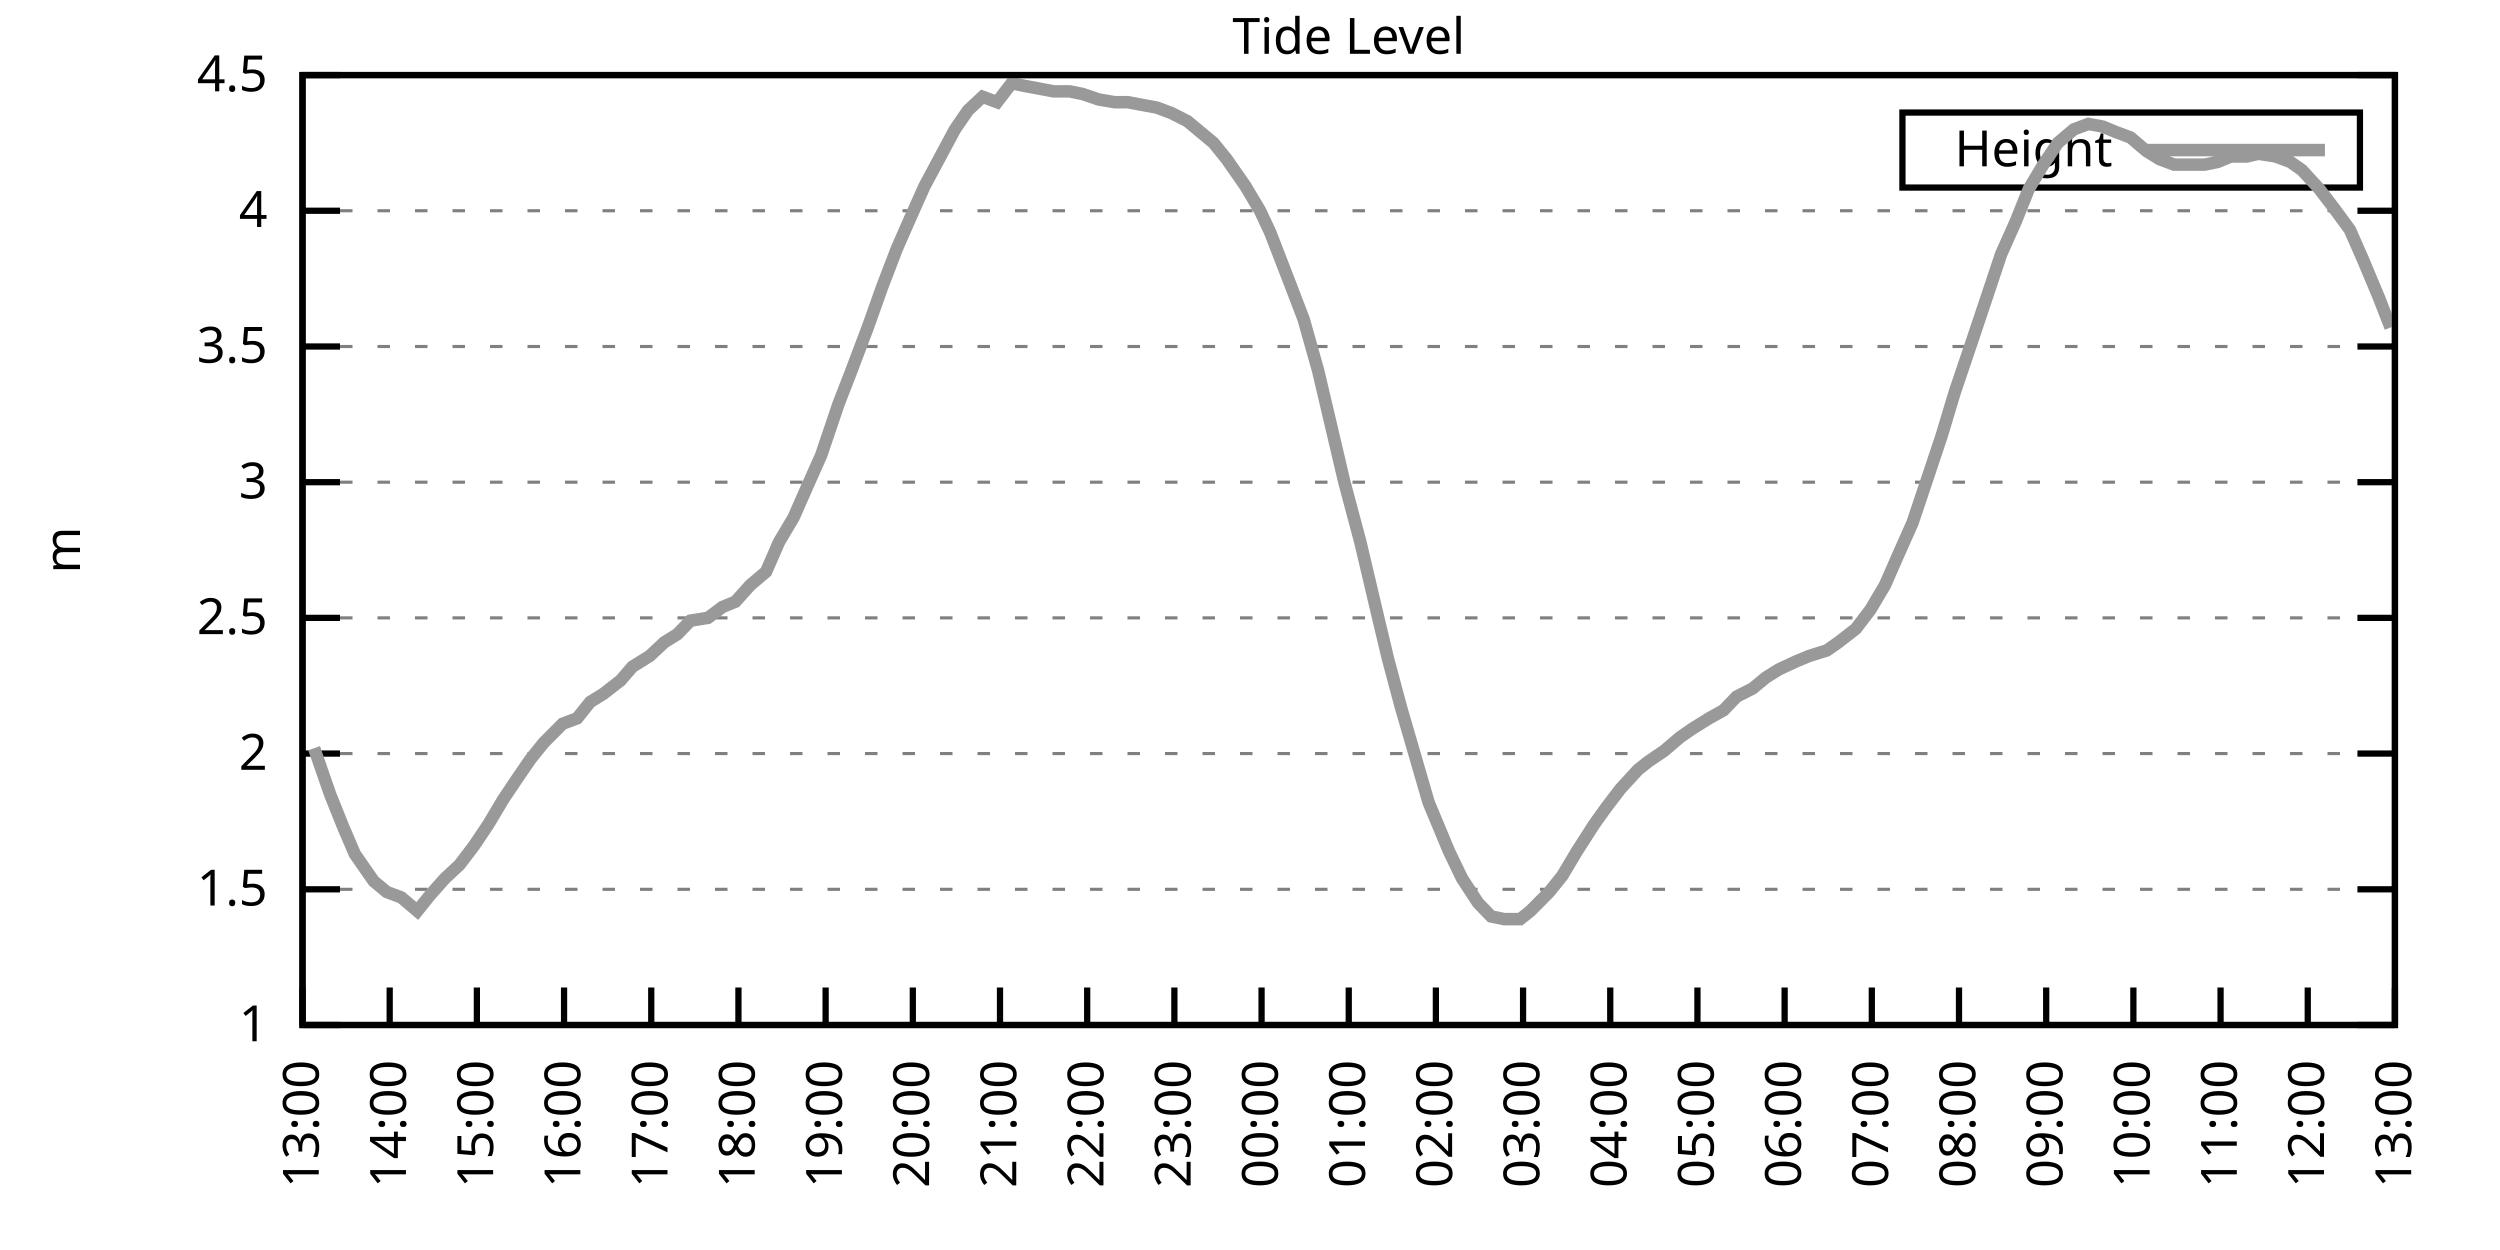
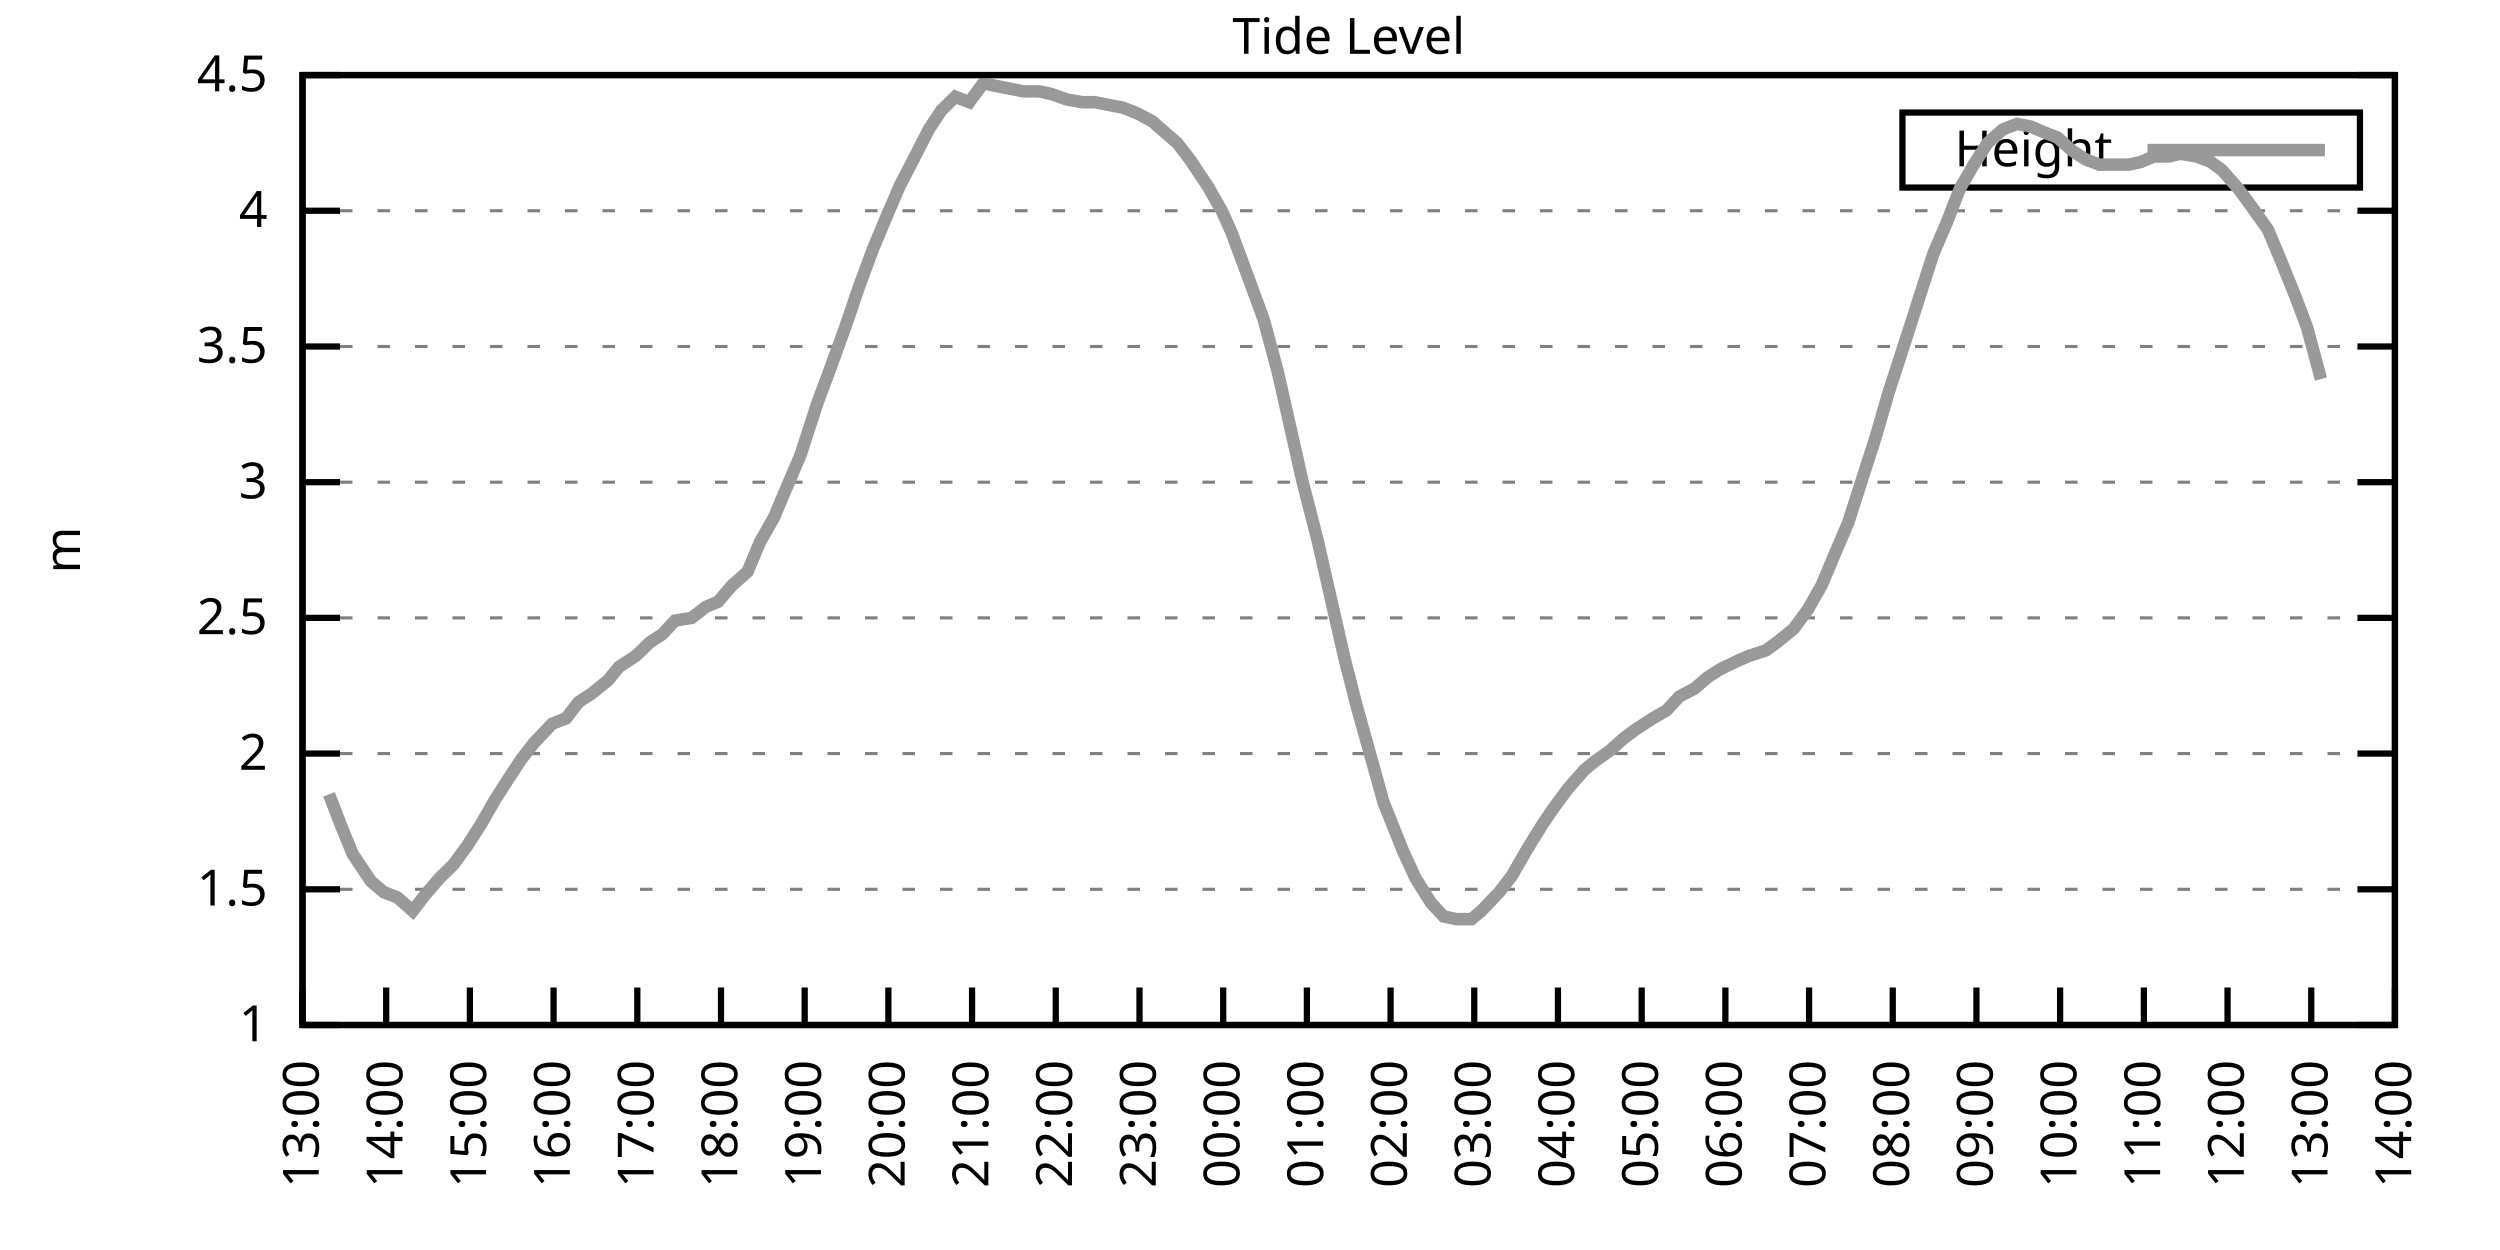
<svg xmlns="http://www.w3.org/2000/svg" xmlns:xlink="http://www.w3.org/1999/xlink" width="400" height="200" viewBox="0 0 400 200">
  <g id="gnuplot_canvas">
    <rect x="0" y="0" width="400" height="200" fill="none" />
    <defs>
      <circle id="gpDot" r="0.5" stroke-width="0.5" stroke="currentColor" />
      <path id="gpPt0" stroke-width="0.333" stroke="currentColor" d="M-1,0 h2 M0,-1 v2" />
      <path id="gpPt1" stroke-width="0.333" stroke="currentColor" d="M-1,-1 L1,1 M1,-1 L-1,1" />
      <path id="gpPt2" stroke-width="0.333" stroke="currentColor" d="M-1,0 L1,0 M0,-1 L0,1 M-1,-1 L1,1 M-1,1 L1,-1" />
      <rect id="gpPt3" stroke-width="0.333" stroke="currentColor" x="-1" y="-1" width="2" height="2" />
      <rect id="gpPt4" stroke-width="0.333" stroke="currentColor" fill="currentColor" x="-1" y="-1" width="2" height="2" />
      <circle id="gpPt5" stroke-width="0.333" stroke="currentColor" cx="0" cy="0" r="1" />
      <use xlink:href="#gpPt5" id="gpPt6" fill="currentColor" stroke="none" />
      <path id="gpPt7" stroke-width="0.333" stroke="currentColor" d="M0,-1.33 L-1.33,0.67 L1.33,0.67 z" />
      <use xlink:href="#gpPt7" id="gpPt8" fill="currentColor" stroke="none" />
      <use xlink:href="#gpPt7" id="gpPt9" stroke="currentColor" transform="rotate(180)" />
      <use xlink:href="#gpPt9" id="gpPt10" fill="currentColor" stroke="none" />
      <use xlink:href="#gpPt3" id="gpPt11" stroke="currentColor" transform="rotate(45)" />
      <use xlink:href="#gpPt11" id="gpPt12" fill="currentColor" stroke="none" />
      <path id="gpPt13" stroke-width="0.333" stroke="currentColor" d="M0,1.330 L1.265,0.411 L0.782,-1.067 L-0.782,-1.076 L-1.265,0.411 z" />
      <use xlink:href="#gpPt13" id="gpPt14" fill="currentColor" stroke="none" />
      <filter id="textbox" filterUnits="objectBoundingBox" x="0" y="0" height="1" width="1">
        <feFlood flood-color="white" flood-opacity="1" result="bgnd" />
        <feComposite in="SourceGraphic" in2="bgnd" operator="atop" />
      </filter>
      <filter id="greybox" filterUnits="objectBoundingBox" x="0" y="0" height="1" width="1">
        <feFlood flood-color="lightgrey" flood-opacity="1" result="grey" />
        <feComposite in="SourceGraphic" in2="grey" operator="atop" />
      </filter>
    </defs>
    <g fill="none" color="white" stroke="currentColor" stroke-width="1.00" stroke-linecap="butt" stroke-linejoin="miter">
</g>
    <g fill="none" color="black" stroke="currentColor" stroke-width="1.00" stroke-linecap="butt" stroke-linejoin="miter">
      <g stroke="none" shape-rendering="crispEdges">
        <polygon fill="rgb(255, 255, 255)" points="48.40,164.00 383.18,164.00 383.18,12.02 48.40,12.02 " />
      </g>
    </g>
    <g fill="none" color="black" stroke="currentColor" stroke-width="1.00" stroke-linecap="butt" stroke-linejoin="miter">
</g>
    <g fill="none" color="black" stroke="black" stroke-width="0.50" stroke-linecap="butt" stroke-linejoin="miter">
</g>
    <g fill="none" color="gray" stroke="currentColor" stroke-width="0.50" stroke-linecap="butt" stroke-linejoin="miter">
      <path stroke="gray" stroke-dasharray="2,4" class="gridline" d="M48.40,164.00 L383.19,164.00  " />
    </g>
    <g fill="none" color="gray" stroke="gray" stroke-width="1.00" stroke-linecap="butt" stroke-linejoin="miter">
</g>
    <g fill="none" color="black" stroke="currentColor" stroke-width="1.00" stroke-linecap="butt" stroke-linejoin="miter">
      <path stroke="black" d="M48.40,164.00 L54.40,164.00 M383.19,164.00 L377.19,164.00  " />
      <g transform="translate(42.80,166.60)" stroke="none" fill="black" font-family="Sans" font-size="8.00" text-anchor="end">
        <text>
          <tspan font-family="Sans"> 1</tspan>
        </text>
      </g>
    </g>
    <g fill="none" color="black" stroke="currentColor" stroke-width="1.00" stroke-linecap="butt" stroke-linejoin="miter">
</g>
    <g fill="none" color="black" stroke="black" stroke-width="0.50" stroke-linecap="butt" stroke-linejoin="miter">
</g>
    <g fill="none" color="gray" stroke="currentColor" stroke-width="0.50" stroke-linecap="butt" stroke-linejoin="miter">
      <path stroke="gray" stroke-dasharray="2,4" class="gridline" d="M48.40,142.29 L383.19,142.29  " />
    </g>
    <g fill="none" color="gray" stroke="gray" stroke-width="1.00" stroke-linecap="butt" stroke-linejoin="miter">
</g>
    <g fill="none" color="black" stroke="currentColor" stroke-width="1.00" stroke-linecap="butt" stroke-linejoin="miter">
      <path stroke="black" d="M48.40,142.29 L54.40,142.29 M383.19,142.29 L377.19,142.29  " />
      <g transform="translate(42.80,144.89)" stroke="none" fill="black" font-family="Sans" font-size="8.00" text-anchor="end">
        <text>
          <tspan font-family="Sans"> 1.5</tspan>
        </text>
      </g>
    </g>
    <g fill="none" color="black" stroke="currentColor" stroke-width="1.00" stroke-linecap="butt" stroke-linejoin="miter">
</g>
    <g fill="none" color="black" stroke="black" stroke-width="0.50" stroke-linecap="butt" stroke-linejoin="miter">
</g>
    <g fill="none" color="gray" stroke="currentColor" stroke-width="0.50" stroke-linecap="butt" stroke-linejoin="miter">
      <path stroke="gray" stroke-dasharray="2,4" class="gridline" d="M48.40,120.57 L383.19,120.57  " />
    </g>
    <g fill="none" color="gray" stroke="gray" stroke-width="1.00" stroke-linecap="butt" stroke-linejoin="miter">
</g>
    <g fill="none" color="black" stroke="currentColor" stroke-width="1.00" stroke-linecap="butt" stroke-linejoin="miter">
      <path stroke="black" d="M48.40,120.57 L54.40,120.57 M383.19,120.57 L377.19,120.57  " />
      <g transform="translate(42.80,123.17)" stroke="none" fill="black" font-family="Sans" font-size="8.00" text-anchor="end">
        <text>
          <tspan font-family="Sans"> 2</tspan>
        </text>
      </g>
    </g>
    <g fill="none" color="black" stroke="currentColor" stroke-width="1.00" stroke-linecap="butt" stroke-linejoin="miter">
</g>
    <g fill="none" color="black" stroke="black" stroke-width="0.50" stroke-linecap="butt" stroke-linejoin="miter">
</g>
    <g fill="none" color="gray" stroke="currentColor" stroke-width="0.50" stroke-linecap="butt" stroke-linejoin="miter">
      <path stroke="gray" stroke-dasharray="2,4" class="gridline" d="M48.40,98.86 L383.19,98.86  " />
    </g>
    <g fill="none" color="gray" stroke="gray" stroke-width="1.00" stroke-linecap="butt" stroke-linejoin="miter">
</g>
    <g fill="none" color="black" stroke="currentColor" stroke-width="1.00" stroke-linecap="butt" stroke-linejoin="miter">
      <path stroke="black" d="M48.40,98.86 L54.40,98.86 M383.19,98.86 L377.19,98.86  " />
      <g transform="translate(42.80,101.46)" stroke="none" fill="black" font-family="Sans" font-size="8.00" text-anchor="end">
        <text>
          <tspan font-family="Sans"> 2.5</tspan>
        </text>
      </g>
    </g>
    <g fill="none" color="black" stroke="currentColor" stroke-width="1.00" stroke-linecap="butt" stroke-linejoin="miter">
</g>
    <g fill="none" color="black" stroke="black" stroke-width="0.50" stroke-linecap="butt" stroke-linejoin="miter">
</g>
    <g fill="none" color="gray" stroke="currentColor" stroke-width="0.50" stroke-linecap="butt" stroke-linejoin="miter">
      <path stroke="gray" stroke-dasharray="2,4" class="gridline" d="M48.40,77.15 L383.19,77.15  " />
    </g>
    <g fill="none" color="gray" stroke="gray" stroke-width="1.00" stroke-linecap="butt" stroke-linejoin="miter">
</g>
    <g fill="none" color="black" stroke="currentColor" stroke-width="1.00" stroke-linecap="butt" stroke-linejoin="miter">
      <path stroke="black" d="M48.40,77.15 L54.40,77.15 M383.19,77.15 L377.19,77.15  " />
      <g transform="translate(42.80,79.75)" stroke="none" fill="black" font-family="Sans" font-size="8.00" text-anchor="end">
        <text>
          <tspan font-family="Sans"> 3</tspan>
        </text>
      </g>
    </g>
    <g fill="none" color="black" stroke="currentColor" stroke-width="1.00" stroke-linecap="butt" stroke-linejoin="miter">
</g>
    <g fill="none" color="black" stroke="black" stroke-width="0.50" stroke-linecap="butt" stroke-linejoin="miter">
</g>
    <g fill="none" color="gray" stroke="currentColor" stroke-width="0.50" stroke-linecap="butt" stroke-linejoin="miter">
      <path stroke="gray" stroke-dasharray="2,4" class="gridline" d="M48.40,55.44 L383.19,55.44  " />
    </g>
    <g fill="none" color="gray" stroke="gray" stroke-width="1.00" stroke-linecap="butt" stroke-linejoin="miter">
</g>
    <g fill="none" color="black" stroke="currentColor" stroke-width="1.00" stroke-linecap="butt" stroke-linejoin="miter">
      <path stroke="black" d="M48.40,55.44 L54.40,55.44 M383.19,55.44 L377.19,55.44  " />
      <g transform="translate(42.80,58.04)" stroke="none" fill="black" font-family="Sans" font-size="8.00" text-anchor="end">
        <text>
          <tspan font-family="Sans"> 3.5</tspan>
        </text>
      </g>
    </g>
    <g fill="none" color="black" stroke="currentColor" stroke-width="1.00" stroke-linecap="butt" stroke-linejoin="miter">
</g>
    <g fill="none" color="black" stroke="black" stroke-width="0.50" stroke-linecap="butt" stroke-linejoin="miter">
</g>
    <g fill="none" color="gray" stroke="currentColor" stroke-width="0.50" stroke-linecap="butt" stroke-linejoin="miter">
      <path stroke="gray" stroke-dasharray="2,4" class="gridline" d="M48.40,33.72 L383.19,33.72  " />
    </g>
    <g fill="none" color="gray" stroke="gray" stroke-width="1.00" stroke-linecap="butt" stroke-linejoin="miter">
</g>
    <g fill="none" color="black" stroke="currentColor" stroke-width="1.00" stroke-linecap="butt" stroke-linejoin="miter">
      <path stroke="black" d="M48.40,33.72 L54.40,33.72 M383.19,33.72 L377.19,33.72  " />
      <g transform="translate(42.80,36.32)" stroke="none" fill="black" font-family="Sans" font-size="8.00" text-anchor="end">
        <text>
          <tspan font-family="Sans"> 4</tspan>
        </text>
      </g>
    </g>
    <g fill="none" color="black" stroke="currentColor" stroke-width="1.00" stroke-linecap="butt" stroke-linejoin="miter">
</g>
    <g fill="none" color="black" stroke="black" stroke-width="0.50" stroke-linecap="butt" stroke-linejoin="miter">
</g>
    <g fill="none" color="gray" stroke="currentColor" stroke-width="0.50" stroke-linecap="butt" stroke-linejoin="miter">
      <path stroke="gray" stroke-dasharray="2,4" class="gridline" d="M48.40,12.01 L383.19,12.01  " />
    </g>
    <g fill="none" color="gray" stroke="gray" stroke-width="1.00" stroke-linecap="butt" stroke-linejoin="miter">
</g>
    <g fill="none" color="black" stroke="currentColor" stroke-width="1.00" stroke-linecap="butt" stroke-linejoin="miter">
      <path stroke="black" d="M48.40,12.01 L54.40,12.01 M383.19,12.01 L377.19,12.01  " />
      <g transform="translate(42.80,14.61)" stroke="none" fill="black" font-family="Sans" font-size="8.00" text-anchor="end">
        <text>
          <tspan font-family="Sans"> 4.5</tspan>
        </text>
      </g>
    </g>
    <g fill="none" color="black" stroke="currentColor" stroke-width="1.00" stroke-linecap="butt" stroke-linejoin="miter">
      <path stroke="black" d="M48.40,164.00 L48.40,158.00  " />
      <g transform="translate(51.00,169.60) rotate(270.00)" stroke="none" fill="black" font-family="Sans" font-size="8.00" text-anchor="end">
        <text>
          <tspan font-family="Sans">13:00</tspan>
        </text>
      </g>
    </g>
    <g fill="none" color="black" stroke="currentColor" stroke-width="1.00" stroke-linecap="butt" stroke-linejoin="miter">
-       <path stroke="black" d="M62.35,164.00 L62.35,158.00  " />
-       <g transform="translate(64.95,169.60) rotate(270.00)" stroke="none" fill="black" font-family="Sans" font-size="8.00" text-anchor="end">
+       <path stroke="black" d="M61.79,164.00 L61.79,158.00  " />
+       <g transform="translate(64.39,169.60) rotate(270.00)" stroke="none" fill="black" font-family="Sans" font-size="8.00" text-anchor="end">
        <text>
          <tspan font-family="Sans">14:00</tspan>
        </text>
      </g>
    </g>
    <g fill="none" color="black" stroke="currentColor" stroke-width="1.00" stroke-linecap="butt" stroke-linejoin="miter">
-       <path stroke="black" d="M76.30,164.00 L76.30,158.00  " />
-       <g transform="translate(78.90,169.60) rotate(270.00)" stroke="none" fill="black" font-family="Sans" font-size="8.00" text-anchor="end">
+       <path stroke="black" d="M75.18,164.00 L75.18,158.00  " />
+       <g transform="translate(77.78,169.60) rotate(270.00)" stroke="none" fill="black" font-family="Sans" font-size="8.00" text-anchor="end">
        <text>
          <tspan font-family="Sans">15:00</tspan>
        </text>
      </g>
    </g>
    <g fill="none" color="black" stroke="currentColor" stroke-width="1.00" stroke-linecap="butt" stroke-linejoin="miter">
-       <path stroke="black" d="M90.25,164.00 L90.25,158.00  " />
-       <g transform="translate(92.85,169.60) rotate(270.00)" stroke="none" fill="black" font-family="Sans" font-size="8.00" text-anchor="end">
+       <path stroke="black" d="M88.57,164.00 L88.57,158.00  " />
+       <g transform="translate(91.17,169.60) rotate(270.00)" stroke="none" fill="black" font-family="Sans" font-size="8.00" text-anchor="end">
        <text>
          <tspan font-family="Sans">16:00</tspan>
        </text>
      </g>
    </g>
    <g fill="none" color="black" stroke="currentColor" stroke-width="1.00" stroke-linecap="butt" stroke-linejoin="miter">
-       <path stroke="black" d="M104.20,164.00 L104.20,158.00  " />
-       <g transform="translate(106.80,169.60) rotate(270.00)" stroke="none" fill="black" font-family="Sans" font-size="8.00" text-anchor="end">
+       <path stroke="black" d="M101.97,164.00 L101.97,158.00  " />
+       <g transform="translate(104.57,169.60) rotate(270.00)" stroke="none" fill="black" font-family="Sans" font-size="8.00" text-anchor="end">
        <text>
          <tspan font-family="Sans">17:00</tspan>
        </text>
      </g>
    </g>
    <g fill="none" color="black" stroke="currentColor" stroke-width="1.00" stroke-linecap="butt" stroke-linejoin="miter">
-       <path stroke="black" d="M118.15,164.00 L118.15,158.00  " />
-       <g transform="translate(120.75,169.60) rotate(270.00)" stroke="none" fill="black" font-family="Sans" font-size="8.00" text-anchor="end">
+       <path stroke="black" d="M115.36,164.00 L115.36,158.00  " />
+       <g transform="translate(117.96,169.60) rotate(270.00)" stroke="none" fill="black" font-family="Sans" font-size="8.00" text-anchor="end">
        <text>
          <tspan font-family="Sans">18:00</tspan>
        </text>
      </g>
    </g>
    <g fill="none" color="black" stroke="currentColor" stroke-width="1.00" stroke-linecap="butt" stroke-linejoin="miter">
-       <path stroke="black" d="M132.10,164.00 L132.10,158.00  " />
-       <g transform="translate(134.70,169.60) rotate(270.00)" stroke="none" fill="black" font-family="Sans" font-size="8.00" text-anchor="end">
+       <path stroke="black" d="M128.75,164.00 L128.75,158.00  " />
+       <g transform="translate(131.35,169.60) rotate(270.00)" stroke="none" fill="black" font-family="Sans" font-size="8.00" text-anchor="end">
        <text>
          <tspan font-family="Sans">19:00</tspan>
        </text>
      </g>
    </g>
    <g fill="none" color="black" stroke="currentColor" stroke-width="1.00" stroke-linecap="butt" stroke-linejoin="miter">
-       <path stroke="black" d="M146.05,164.00 L146.05,158.00  " />
-       <g transform="translate(148.65,169.60) rotate(270.00)" stroke="none" fill="black" font-family="Sans" font-size="8.00" text-anchor="end">
+       <path stroke="black" d="M142.14,164.00 L142.14,158.00  " />
+       <g transform="translate(144.74,169.60) rotate(270.00)" stroke="none" fill="black" font-family="Sans" font-size="8.00" text-anchor="end">
        <text>
          <tspan font-family="Sans">20:00</tspan>
        </text>
      </g>
    </g>
    <g fill="none" color="black" stroke="currentColor" stroke-width="1.00" stroke-linecap="butt" stroke-linejoin="miter">
-       <path stroke="black" d="M160.00,164.00 L160.00,158.00  " />
-       <g transform="translate(162.60,169.60) rotate(270.00)" stroke="none" fill="black" font-family="Sans" font-size="8.00" text-anchor="end">
+       <path stroke="black" d="M155.53,164.00 L155.53,158.00  " />
+       <g transform="translate(158.13,169.60) rotate(270.00)" stroke="none" fill="black" font-family="Sans" font-size="8.00" text-anchor="end">
        <text>
          <tspan font-family="Sans">21:00</tspan>
        </text>
      </g>
    </g>
    <g fill="none" color="black" stroke="currentColor" stroke-width="1.00" stroke-linecap="butt" stroke-linejoin="miter">
-       <path stroke="black" d="M173.95,164.00 L173.95,158.00  " />
-       <g transform="translate(176.55,169.60) rotate(270.00)" stroke="none" fill="black" font-family="Sans" font-size="8.00" text-anchor="end">
+       <path stroke="black" d="M168.92,164.00 L168.92,158.00  " />
+       <g transform="translate(171.52,169.60) rotate(270.00)" stroke="none" fill="black" font-family="Sans" font-size="8.00" text-anchor="end">
        <text>
          <tspan font-family="Sans">22:00</tspan>
        </text>
      </g>
    </g>
    <g fill="none" color="black" stroke="currentColor" stroke-width="1.00" stroke-linecap="butt" stroke-linejoin="miter">
-       <path stroke="black" d="M187.90,164.00 L187.90,158.00  " />
-       <g transform="translate(190.50,169.60) rotate(270.00)" stroke="none" fill="black" font-family="Sans" font-size="8.00" text-anchor="end">
+       <path stroke="black" d="M182.32,164.00 L182.32,158.00  " />
+       <g transform="translate(184.92,169.60) rotate(270.00)" stroke="none" fill="black" font-family="Sans" font-size="8.00" text-anchor="end">
        <text>
          <tspan font-family="Sans">23:00</tspan>
        </text>
      </g>
    </g>
    <g fill="none" color="black" stroke="currentColor" stroke-width="1.00" stroke-linecap="butt" stroke-linejoin="miter">
-       <path stroke="black" d="M201.85,164.00 L201.85,158.00  " />
-       <g transform="translate(204.45,169.60) rotate(270.00)" stroke="none" fill="black" font-family="Sans" font-size="8.00" text-anchor="end">
+       <path stroke="black" d="M195.71,164.00 L195.71,158.00  " />
+       <g transform="translate(198.31,169.60) rotate(270.00)" stroke="none" fill="black" font-family="Sans" font-size="8.00" text-anchor="end">
        <text>
          <tspan font-family="Sans">00:00</tspan>
        </text>
      </g>
    </g>
    <g fill="none" color="black" stroke="currentColor" stroke-width="1.00" stroke-linecap="butt" stroke-linejoin="miter">
-       <path stroke="black" d="M215.80,164.00 L215.80,158.00  " />
-       <g transform="translate(218.40,169.60) rotate(270.00)" stroke="none" fill="black" font-family="Sans" font-size="8.00" text-anchor="end">
+       <path stroke="black" d="M209.10,164.00 L209.10,158.00  " />
+       <g transform="translate(211.70,169.60) rotate(270.00)" stroke="none" fill="black" font-family="Sans" font-size="8.00" text-anchor="end">
        <text>
          <tspan font-family="Sans">01:00</tspan>
        </text>
      </g>
    </g>
    <g fill="none" color="black" stroke="currentColor" stroke-width="1.00" stroke-linecap="butt" stroke-linejoin="miter">
-       <path stroke="black" d="M229.74,164.00 L229.74,158.00  " />
-       <g transform="translate(232.34,169.60) rotate(270.00)" stroke="none" fill="black" font-family="Sans" font-size="8.00" text-anchor="end">
+       <path stroke="black" d="M222.49,164.00 L222.49,158.00  " />
+       <g transform="translate(225.09,169.60) rotate(270.00)" stroke="none" fill="black" font-family="Sans" font-size="8.00" text-anchor="end">
        <text>
          <tspan font-family="Sans">02:00</tspan>
        </text>
      </g>
    </g>
    <g fill="none" color="black" stroke="currentColor" stroke-width="1.00" stroke-linecap="butt" stroke-linejoin="miter">
-       <path stroke="black" d="M243.69,164.00 L243.69,158.00  " />
-       <g transform="translate(246.29,169.60) rotate(270.00)" stroke="none" fill="black" font-family="Sans" font-size="8.00" text-anchor="end">
+       <path stroke="black" d="M235.88,164.00 L235.88,158.00  " />
+       <g transform="translate(238.48,169.60) rotate(270.00)" stroke="none" fill="black" font-family="Sans" font-size="8.00" text-anchor="end">
        <text>
          <tspan font-family="Sans">03:00</tspan>
        </text>
      </g>
    </g>
    <g fill="none" color="black" stroke="currentColor" stroke-width="1.00" stroke-linecap="butt" stroke-linejoin="miter">
-       <path stroke="black" d="M257.64,164.00 L257.64,158.00  " />
-       <g transform="translate(260.24,169.60) rotate(270.00)" stroke="none" fill="black" font-family="Sans" font-size="8.00" text-anchor="end">
+       <path stroke="black" d="M249.27,164.00 L249.27,158.00  " />
+       <g transform="translate(251.87,169.60) rotate(270.00)" stroke="none" fill="black" font-family="Sans" font-size="8.00" text-anchor="end">
        <text>
          <tspan font-family="Sans">04:00</tspan>
        </text>
      </g>
    </g>
    <g fill="none" color="black" stroke="currentColor" stroke-width="1.00" stroke-linecap="butt" stroke-linejoin="miter">
-       <path stroke="black" d="M271.59,164.00 L271.59,158.00  " />
-       <g transform="translate(274.19,169.60) rotate(270.00)" stroke="none" fill="black" font-family="Sans" font-size="8.00" text-anchor="end">
+       <path stroke="black" d="M262.67,164.00 L262.67,158.00  " />
+       <g transform="translate(265.27,169.60) rotate(270.00)" stroke="none" fill="black" font-family="Sans" font-size="8.00" text-anchor="end">
        <text>
          <tspan font-family="Sans">05:00</tspan>
        </text>
      </g>
    </g>
    <g fill="none" color="black" stroke="currentColor" stroke-width="1.00" stroke-linecap="butt" stroke-linejoin="miter">
-       <path stroke="black" d="M285.54,164.00 L285.54,158.00  " />
-       <g transform="translate(288.14,169.60) rotate(270.00)" stroke="none" fill="black" font-family="Sans" font-size="8.00" text-anchor="end">
+       <path stroke="black" d="M276.06,164.00 L276.06,158.00  " />
+       <g transform="translate(278.66,169.60) rotate(270.00)" stroke="none" fill="black" font-family="Sans" font-size="8.00" text-anchor="end">
        <text>
          <tspan font-family="Sans">06:00</tspan>
        </text>
      </g>
    </g>
    <g fill="none" color="black" stroke="currentColor" stroke-width="1.00" stroke-linecap="butt" stroke-linejoin="miter">
-       <path stroke="black" d="M299.49,164.00 L299.49,158.00  " />
-       <g transform="translate(302.09,169.60) rotate(270.00)" stroke="none" fill="black" font-family="Sans" font-size="8.00" text-anchor="end">
+       <path stroke="black" d="M289.45,164.00 L289.45,158.00  " />
+       <g transform="translate(292.05,169.60) rotate(270.00)" stroke="none" fill="black" font-family="Sans" font-size="8.00" text-anchor="end">
        <text>
          <tspan font-family="Sans">07:00</tspan>
        </text>
      </g>
    </g>
    <g fill="none" color="black" stroke="currentColor" stroke-width="1.00" stroke-linecap="butt" stroke-linejoin="miter">
-       <path stroke="black" d="M313.44,164.00 L313.44,158.00  " />
-       <g transform="translate(316.04,169.60) rotate(270.00)" stroke="none" fill="black" font-family="Sans" font-size="8.00" text-anchor="end">
+       <path stroke="black" d="M302.84,164.00 L302.84,158.00  " />
+       <g transform="translate(305.44,169.60) rotate(270.00)" stroke="none" fill="black" font-family="Sans" font-size="8.00" text-anchor="end">
        <text>
          <tspan font-family="Sans">08:00</tspan>
        </text>
      </g>
    </g>
    <g fill="none" color="black" stroke="currentColor" stroke-width="1.00" stroke-linecap="butt" stroke-linejoin="miter">
-       <path stroke="black" d="M327.39,164.00 L327.39,158.00  " />
-       <g transform="translate(329.99,169.60) rotate(270.00)" stroke="none" fill="black" font-family="Sans" font-size="8.00" text-anchor="end">
+       <path stroke="black" d="M316.23,164.00 L316.23,158.00  " />
+       <g transform="translate(318.83,169.60) rotate(270.00)" stroke="none" fill="black" font-family="Sans" font-size="8.00" text-anchor="end">
        <text>
          <tspan font-family="Sans">09:00</tspan>
        </text>
      </g>
    </g>
    <g fill="none" color="black" stroke="currentColor" stroke-width="1.00" stroke-linecap="butt" stroke-linejoin="miter">
-       <path stroke="black" d="M341.34,164.00 L341.34,158.00  " />
-       <g transform="translate(343.94,169.60) rotate(270.00)" stroke="none" fill="black" font-family="Sans" font-size="8.00" text-anchor="end">
+       <path stroke="black" d="M329.62,164.00 L329.62,158.00  " />
+       <g transform="translate(332.22,169.60) rotate(270.00)" stroke="none" fill="black" font-family="Sans" font-size="8.00" text-anchor="end">
        <text>
          <tspan font-family="Sans">10:00</tspan>
        </text>
      </g>
    </g>
    <g fill="none" color="black" stroke="currentColor" stroke-width="1.00" stroke-linecap="butt" stroke-linejoin="miter">
-       <path stroke="black" d="M355.29,164.00 L355.29,158.00  " />
-       <g transform="translate(357.89,169.60) rotate(270.00)" stroke="none" fill="black" font-family="Sans" font-size="8.00" text-anchor="end">
+       <path stroke="black" d="M343.02,164.00 L343.02,158.00  " />
+       <g transform="translate(345.62,169.60) rotate(270.00)" stroke="none" fill="black" font-family="Sans" font-size="8.00" text-anchor="end">
        <text>
          <tspan font-family="Sans">11:00</tspan>
        </text>
      </g>
    </g>
    <g fill="none" color="black" stroke="currentColor" stroke-width="1.00" stroke-linecap="butt" stroke-linejoin="miter">
-       <path stroke="black" d="M369.24,164.00 L369.24,158.00  " />
-       <g transform="translate(371.84,169.60) rotate(270.00)" stroke="none" fill="black" font-family="Sans" font-size="8.00" text-anchor="end">
+       <path stroke="black" d="M356.41,164.00 L356.41,158.00  " />
+       <g transform="translate(359.01,169.60) rotate(270.00)" stroke="none" fill="black" font-family="Sans" font-size="8.00" text-anchor="end">
        <text>
          <tspan font-family="Sans">12:00</tspan>
+         </text>
+       </g>
+     </g>
+     <g fill="none" color="black" stroke="currentColor" stroke-width="1.00" stroke-linecap="butt" stroke-linejoin="miter">
+       <path stroke="black" d="M369.80,164.00 L369.80,158.00  " />
+       <g transform="translate(372.40,169.60) rotate(270.00)" stroke="none" fill="black" font-family="Sans" font-size="8.00" text-anchor="end">
+         <text>
+           <tspan font-family="Sans">13:00</tspan>
        </text>
      </g>
    </g>
    <g fill="none" color="black" stroke="currentColor" stroke-width="1.00" stroke-linecap="butt" stroke-linejoin="miter">
      <path stroke="black" d="M383.19,164.00 L383.19,158.00  " />
      <g transform="translate(385.79,169.60) rotate(270.00)" stroke="none" fill="black" font-family="Sans" font-size="8.00" text-anchor="end">
        <text>
-           <tspan font-family="Sans">13:00</tspan>
+           <tspan font-family="Sans">14:00</tspan>
        </text>
      </g>
    </g>
    <g fill="none" color="black" stroke="currentColor" stroke-width="1.00" stroke-linecap="butt" stroke-linejoin="miter">
</g>
    <g fill="none" color="black" stroke="currentColor" stroke-width="1.00" stroke-linecap="butt" stroke-linejoin="miter">
      <path stroke="black" d="M48.40,12.01 L48.40,164.00 L383.19,164.00 L383.19,12.01 L48.40,12.01 Z  " />
    </g>
    <g fill="none" color="black" stroke="currentColor" stroke-width="1.00" stroke-linecap="butt" stroke-linejoin="miter">
</g>
    <g fill="none" color="black" stroke="currentColor" stroke-width="1.00" stroke-linecap="butt" stroke-linejoin="miter">
      <path stroke="black" d="M304.39,30.01 L304.39,18.01 L377.59,18.01 L377.59,30.01 L304.39,30.01 Z  " />
    </g>
    <g id="Tide_level_plot_1">
      <g fill="none" color="white" stroke="black" stroke-width="2.00" stroke-linecap="butt" stroke-linejoin="miter">
</g>
      <g fill="none" color="black" stroke="currentColor" stroke-width="2.00" stroke-linecap="butt" stroke-linejoin="miter">
        <g transform="translate(337.99,26.61)" stroke="none" fill="black" font-family="Sans" font-size="8.00" text-anchor="end">
          <text>
            <tspan font-family="Sans">Height</tspan>
          </text>
        </g>
      </g>
      <g fill="none" color="black" stroke="currentColor" stroke-width="2.00" stroke-linecap="butt" stroke-linejoin="miter">
-         <path stroke="rgb(153, 153, 153)" d="M343.59,24.01 L371.99,24.01 M50.26,119.71 L52.82,127.09 L54.91,132.30 L56.77,136.64 L59.79,140.98 L61.88,142.72   L64.21,143.59 L66.77,145.76 L68.86,143.16 L71.18,140.55 L73.51,138.38 L75.83,135.34 L78.16,131.86 L80.48,127.96   L82.81,124.48 L84.90,121.44 L86.99,118.84 L90.02,115.80 L92.34,114.93 L94.43,112.32 L96.53,111.02 L99.32,108.85   L101.18,106.68 L103.97,104.94 L106.29,102.77 L108.38,101.47 L110.48,99.30 L113.27,98.86 L115.59,97.12 L117.68,96.26   L120.01,93.65 L122.57,91.48 L124.66,86.70 L126.98,82.79 L129.08,78.02 L131.40,72.81 L134.19,64.56 L136.05,59.78   L138.84,52.40 L141.16,45.88 L143.49,39.80 L145.58,35.03 L147.91,29.81 L150.00,25.91 L152.79,20.70 L154.88,17.66   L157.21,15.48 L159.53,16.35 L161.86,13.31 L163.95,13.75 L166.27,14.18 L168.60,14.62 L171.16,14.62 L173.25,15.05   L175.81,15.92 L178.36,16.35 L180.46,16.35 L182.78,16.79 L185.11,17.22 L187.43,18.09 L189.99,19.39 L192.08,21.13   L194.17,22.87 L196.27,25.47 L199.29,29.81 L201.61,33.72 L203.24,37.20 L206.26,45.01 L208.59,51.09 L210.91,59.34   L215.10,77.15 L217.65,86.70 L220.21,97.56 L222.07,105.38 L224.16,113.19 L227.19,123.61 L228.58,128.39 L231.84,136.21   L233.93,140.55 L236.49,144.46 L238.58,146.63 L240.67,147.06 L243.23,147.06 L244.86,145.76 L247.88,142.72 L249.97,140.12   L252.30,136.21 L255.09,131.86 L256.95,129.26 L259.27,126.22 L262.06,123.18 L263.69,121.88 L266.25,120.14 L268.80,117.97   L270.66,116.67 L273.45,114.93 L275.78,113.63 L277.87,111.45 L280.43,110.15 L282.52,108.42 L284.61,107.11 L287.40,105.81   L289.50,104.94 L292.29,104.07 L294.15,102.77 L296.94,100.60 L299.26,97.56 L301.58,93.65 L303.68,88.87 L306.00,83.66   L308.33,76.71 L310.65,69.77 L312.74,62.82 L315.53,54.57 L317.86,47.62 L320.18,40.67 L322.51,35.46 L324.60,30.25   L326.93,26.34 L329.25,22.87 L331.81,20.70 L334.13,19.83 L336.46,20.26 L338.55,21.13 L340.88,22.00 L343.43,24.17   L345.53,25.47 L347.85,26.34 L350.41,26.34 L352.73,26.34 L354.83,25.91 L356.92,25.04 L359.48,25.04 L361.34,24.60   L364.13,25.04 L366.45,25.91 L368.31,27.21 L371.10,30.25 L373.43,33.29 L375.98,36.76 L378.08,41.54 L380.63,47.62   L382.49,52.40  " />
+         <path stroke="rgb(153, 153, 153)" d="M343.59,24.01 L371.99,24.01 M52.64,127.09 L54.65,132.30 L56.43,136.64 L59.34,140.98 L61.35,142.72 L63.58,143.59   L66.03,145.76 L68.04,143.16 L70.27,140.55 L72.50,138.38 L74.74,135.34 L76.97,131.86 L79.20,127.96 L81.43,124.48   L83.44,121.44 L85.45,118.84 L88.35,115.80 L90.58,114.93 L92.59,112.32 L94.60,111.02 L97.28,108.85 L99.06,106.68   L101.74,104.94 L103.98,102.77 L105.98,101.47 L107.99,99.30 L110.67,98.86 L112.90,97.12 L114.91,96.26 L117.14,93.65   L119.60,91.48 L121.61,86.70 L123.84,82.79 L125.85,78.02 L128.08,72.81 L130.76,64.56 L132.54,59.78 L135.22,52.40   L137.45,45.88 L139.69,39.80 L141.69,35.03 L143.93,29.81 L145.94,25.91 L148.61,20.70 L150.62,17.66 L152.85,15.48   L155.09,16.35 L157.32,13.31 L159.33,13.75 L161.56,14.18 L163.79,14.62 L166.25,14.62 L168.25,15.05 L170.71,15.92   L173.17,16.35 L175.17,16.35 L177.41,16.79 L179.64,17.22 L181.87,18.09 L184.32,19.39 L186.33,21.13 L188.34,22.87   L190.35,25.47 L193.25,29.81 L195.48,33.72 L197.05,37.20 L199.95,45.01 L202.18,51.09 L204.41,59.34 L208.43,77.15   L210.88,86.70 L213.34,97.56 L215.13,105.38 L217.13,113.19 L220.04,123.61 L221.37,128.39 L224.50,136.21 L226.51,140.55   L228.96,144.46 L230.97,146.63 L232.98,147.06 L235.44,147.06 L237.00,145.76 L239.90,142.72 L241.91,140.12 L244.14,136.21   L246.82,131.86 L248.60,129.26 L250.84,126.22 L253.51,123.18 L255.08,121.88 L257.53,120.14 L259.99,117.97 L261.77,116.67   L264.45,114.93 L266.68,113.63 L268.69,111.45 L271.15,110.15 L273.16,108.42 L275.16,107.11 L277.84,105.81 L279.85,104.94   L282.53,104.07 L284.32,102.77 L286.99,100.60 L289.23,97.56 L291.46,93.65 L293.47,88.87 L295.70,83.66 L297.93,76.71   L300.16,69.77 L302.17,62.82 L304.85,54.57 L307.08,47.62 L309.31,40.67 L311.54,35.46 L313.55,30.25 L315.79,26.34   L318.02,22.87 L320.47,20.70 L322.70,19.83 L324.94,20.26 L326.95,21.13 L329.18,22.00 L331.63,24.17 L333.64,25.47   L335.87,26.34 L338.33,26.34 L340.56,26.34 L342.57,25.91 L344.58,25.04 L347.03,25.04 L348.82,24.60 L351.50,25.04   L353.73,25.91 L355.51,27.21 L358.19,30.25 L360.42,33.29 L362.88,36.76 L364.89,41.54 L367.34,47.62 L369.13,52.40   L371.36,60.65  " />
      </g>
    </g>
    <g fill="none" color="black" stroke="currentColor" stroke-width="2.00" stroke-linecap="butt" stroke-linejoin="miter">
</g>
    <g fill="none" color="black" stroke="black" stroke-width="1.00" stroke-linecap="butt" stroke-linejoin="miter">
</g>
    <g fill="none" color="black" stroke="currentColor" stroke-width="1.00" stroke-linecap="butt" stroke-linejoin="miter">
      <path stroke="black" d="M48.40,12.01 L48.40,164.00 L383.19,164.00 L383.19,12.01 L48.40,12.01 Z  " />
      <g transform="translate(12.80,88.01) rotate(270.00)" stroke="none" fill="black" font-family="Sans" font-size="8.00" text-anchor="middle">
        <text>
          <tspan font-family="Sans">m</tspan>
        </text>
      </g>
    </g>
    <g fill="none" color="black" stroke="currentColor" stroke-width="1.00" stroke-linecap="butt" stroke-linejoin="miter">
</g>
    <g fill="none" color="black" stroke="currentColor" stroke-width="1.00" stroke-linecap="butt" stroke-linejoin="miter">
      <g transform="translate(215.79,8.61)" stroke="none" fill="black" font-family="Sans" font-size="8.00" text-anchor="middle">
        <text>
          <tspan font-family="Sans">Tide Level</tspan>
        </text>
      </g>
    </g>
    <g fill="none" color="black" stroke="currentColor" stroke-width="1.00" stroke-linecap="butt" stroke-linejoin="miter">
</g>
  </g>
</svg>
